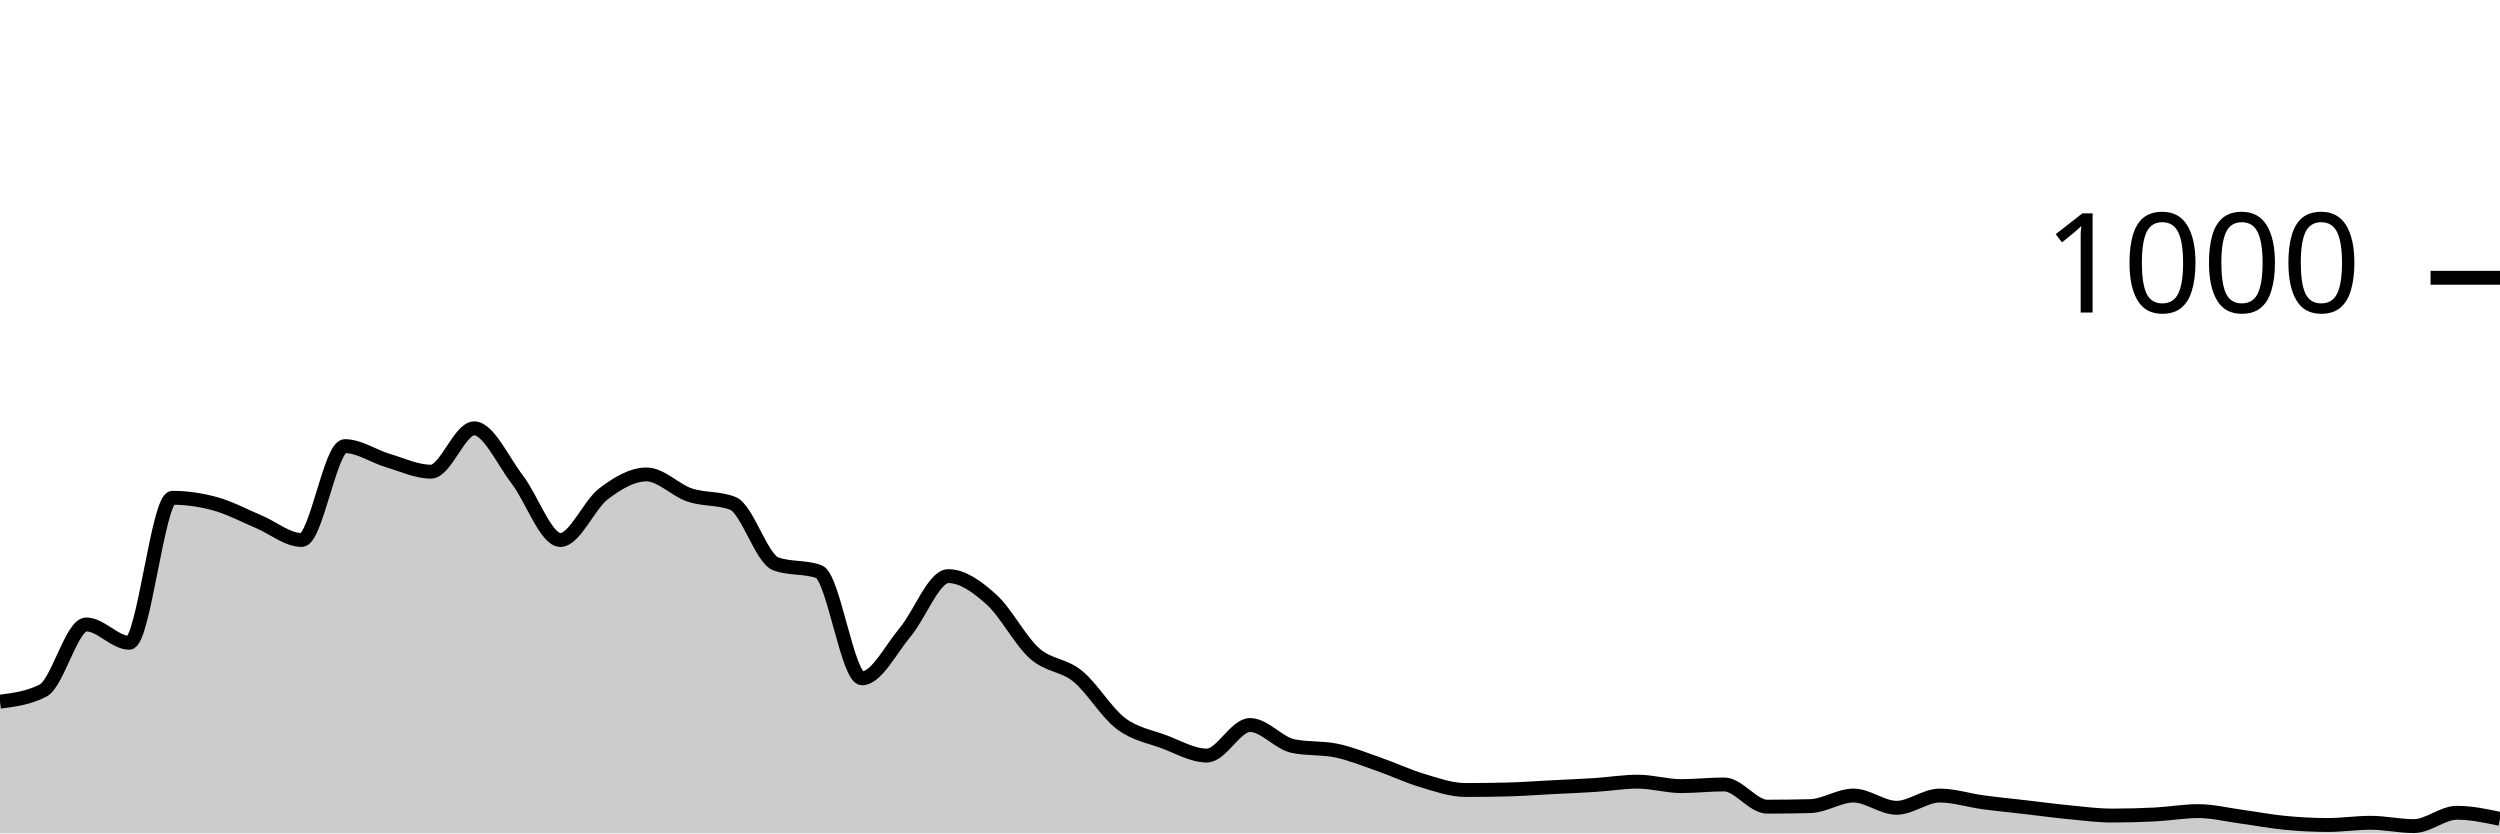
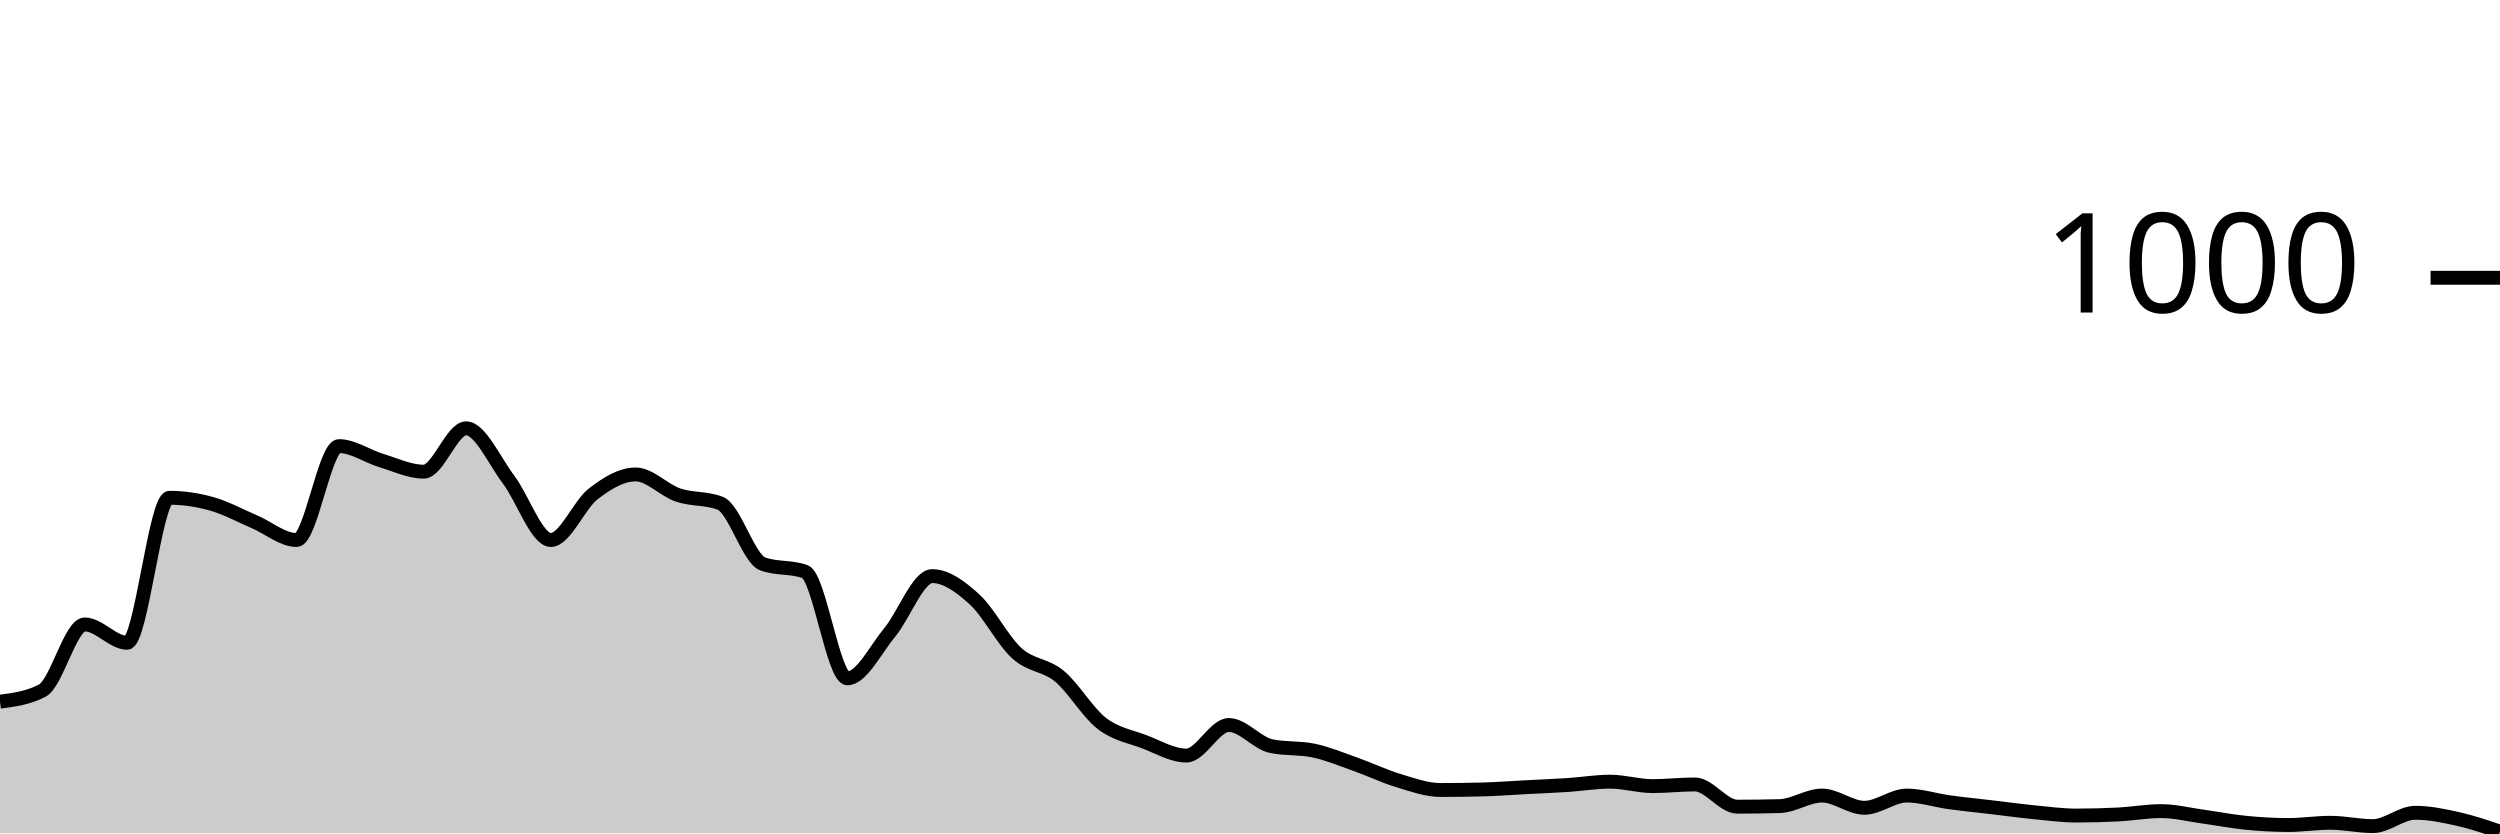
<svg xmlns="http://www.w3.org/2000/svg" viewBox="0 0 180 60">
  <g transform="translate(0,20)">
-     <path class="area" fill="rgba(0, 0, 0, 0.2)" d="M0,30.52C1.034,30.387,2.069,30.253,3.103,29.72C4.138,29.187,5.172,24.96,6.207,24.96C7.241,24.96,8.276,26.28,9.31,26.28C10.345,26.28,11.379,15.84,12.414,15.84C13.448,15.84,14.483,15.993,15.517,16.28C16.552,16.567,17.586,17.127,18.621,17.56C19.655,17.993,20.69,18.88,21.724,18.88C22.759,18.88,23.793,12.12,24.828,12.12C25.862,12.12,26.897,12.853,27.931,13.16C28.966,13.467,30,13.96,31.034,13.96C32.069,13.96,33.103,10.84,34.138,10.84C35.172,10.84,36.207,13.18,37.241,14.52C38.276,15.86,39.31,18.88,40.345,18.88C41.379,18.88,42.414,16.347,43.448,15.56C44.483,14.773,45.517,14.16,46.552,14.16C47.586,14.16,48.621,15.293,49.655,15.64C50.69,15.987,51.724,15.84,52.759,16.24C53.793,16.64,54.828,20.227,55.862,20.6C56.897,20.973,57.931,20.787,58.966,21.16C60,21.533,61.034,28.84,62.069,28.84C63.103,28.84,64.138,26.747,65.172,25.52C66.207,24.293,67.241,21.48,68.276,21.48C69.31,21.48,70.345,22.233,71.379,23.16C72.414,24.087,73.448,26.12,74.483,27.04C75.517,27.96,76.552,27.84,77.586,28.68C78.621,29.52,79.655,31.293,80.69,32.08C81.724,32.867,82.759,33.013,83.793,33.4C84.828,33.787,85.862,34.4,86.897,34.4C87.931,34.4,88.966,32.2,90,32.2C91.034,32.2,92.069,33.507,93.103,33.72C94.138,33.933,95.172,33.827,96.207,34.04C97.241,34.253,98.276,34.68,99.31,35.04C100.345,35.4,101.379,35.893,102.414,36.2C103.448,36.507,104.483,36.88,105.517,36.88C106.552,36.88,107.586,36.867,108.621,36.84C109.655,36.813,110.69,36.733,111.724,36.68C112.759,36.627,113.793,36.587,114.828,36.52C115.862,36.453,116.897,36.28,117.931,36.28C118.966,36.28,120,36.6,121.034,36.6C122.069,36.6,123.103,36.48,124.138,36.48C125.172,36.48,126.207,38.08,127.241,38.08C128.276,38.08,129.31,38.067,130.345,38.04C131.379,38.013,132.414,37.28,133.448,37.28C134.483,37.28,135.517,38.16,136.552,38.16C137.586,38.16,138.621,37.28,139.655,37.28C140.69,37.28,141.724,37.62,142.759,37.76C143.793,37.9,144.828,38,145.862,38.12C146.897,38.24,147.931,38.38,148.966,38.48C150,38.58,151.034,38.72,152.069,38.72C153.103,38.72,154.138,38.693,155.172,38.64C156.207,38.587,157.241,38.4,158.276,38.4C159.31,38.4,160.345,38.66,161.379,38.8C162.414,38.94,163.448,39.14,164.483,39.24C165.517,39.34,166.552,39.4,167.586,39.4C168.621,39.4,169.655,39.24,170.69,39.24C171.724,39.24,172.759,39.48,173.793,39.48C174.828,39.48,175.862,38.52,176.897,38.52C177.931,38.52,178.966,38.74,180,38.96L180,40C178.966,40,177.931,40,176.897,40C175.862,40,174.828,40,173.793,40C172.759,40,171.724,40,170.69,40C169.655,40,168.621,40,167.586,40C166.552,40,165.517,40,164.483,40C163.448,40,162.414,40,161.379,40C160.345,40,159.31,40,158.276,40C157.241,40,156.207,40,155.172,40C154.138,40,153.103,40,152.069,40C151.034,40,150,40,148.966,40C147.931,40,146.897,40,145.862,40C144.828,40,143.793,40,142.759,40C141.724,40,140.69,40,139.655,40C138.621,40,137.586,40,136.552,40C135.517,40,134.483,40,133.448,40C132.414,40,131.379,40,130.345,40C129.31,40,128.276,40,127.241,40C126.207,40,125.172,40,124.138,40C123.103,40,122.069,40,121.034,40C120,40,118.966,40,117.931,40C116.897,40,115.862,40,114.828,40C113.793,40,112.759,40,111.724,40C110.69,40,109.655,40,108.621,40C107.586,40,106.552,40,105.517,40C104.483,40,103.448,40,102.414,40C101.379,40,100.345,40,99.31,40C98.276,40,97.241,40,96.207,40C95.172,40,94.138,40,93.103,40C92.069,40,91.034,40,90,40C88.966,40,87.931,40,86.897,40C85.862,40,84.828,40,83.793,40C82.759,40,81.724,40,80.69,40C79.655,40,78.621,40,77.586,40C76.552,40,75.517,40,74.483,40C73.448,40,72.414,40,71.379,40C70.345,40,69.31,40,68.276,40C67.241,40,66.207,40,65.172,40C64.138,40,63.103,40,62.069,40C61.034,40,60,40,58.966,40C57.931,40,56.897,40,55.862,40C54.828,40,53.793,40,52.759,40C51.724,40,50.69,40,49.655,40C48.621,40,47.586,40,46.552,40C45.517,40,44.483,40,43.448,40C42.414,40,41.379,40,40.345,40C39.31,40,38.276,40,37.241,40C36.207,40,35.172,40,34.138,40C33.103,40,32.069,40,31.034,40C30,40,28.966,40,27.931,40C26.897,40,25.862,40,24.828,40C23.793,40,22.759,40,21.724,40C20.69,40,19.655,40,18.621,40C17.586,40,16.552,40,15.517,40C14.483,40,13.448,40,12.414,40C11.379,40,10.345,40,9.31,40C8.276,40,7.241,40,6.207,40C5.172,40,4.138,40,3.103,40C2.069,40,1.034,40,0,40Z" />
-     <path class="line" stroke="black" fill="none" d="M0,30.52C1.034,30.387,2.069,30.253,3.103,29.72C4.138,29.187,5.172,24.96,6.207,24.96C7.241,24.96,8.276,26.28,9.31,26.28C10.345,26.28,11.379,15.84,12.414,15.84C13.448,15.84,14.483,15.993,15.517,16.28C16.552,16.567,17.586,17.127,18.621,17.56C19.655,17.993,20.69,18.88,21.724,18.88C22.759,18.88,23.793,12.12,24.828,12.12C25.862,12.12,26.897,12.853,27.931,13.16C28.966,13.467,30,13.96,31.034,13.96C32.069,13.96,33.103,10.84,34.138,10.84C35.172,10.84,36.207,13.18,37.241,14.52C38.276,15.86,39.31,18.88,40.345,18.88C41.379,18.88,42.414,16.347,43.448,15.56C44.483,14.773,45.517,14.16,46.552,14.16C47.586,14.16,48.621,15.293,49.655,15.64C50.69,15.987,51.724,15.84,52.759,16.24C53.793,16.64,54.828,20.227,55.862,20.6C56.897,20.973,57.931,20.787,58.966,21.16C60,21.533,61.034,28.84,62.069,28.84C63.103,28.84,64.138,26.747,65.172,25.52C66.207,24.293,67.241,21.48,68.276,21.48C69.31,21.48,70.345,22.233,71.379,23.16C72.414,24.087,73.448,26.12,74.483,27.04C75.517,27.96,76.552,27.84,77.586,28.68C78.621,29.52,79.655,31.293,80.69,32.08C81.724,32.867,82.759,33.013,83.793,33.4C84.828,33.787,85.862,34.4,86.897,34.4C87.931,34.4,88.966,32.2,90,32.2C91.034,32.2,92.069,33.507,93.103,33.72C94.138,33.933,95.172,33.827,96.207,34.04C97.241,34.253,98.276,34.68,99.31,35.04C100.345,35.4,101.379,35.893,102.414,36.2C103.448,36.507,104.483,36.88,105.517,36.88C106.552,36.88,107.586,36.867,108.621,36.84C109.655,36.813,110.69,36.733,111.724,36.68C112.759,36.627,113.793,36.587,114.828,36.52C115.862,36.453,116.897,36.28,117.931,36.28C118.966,36.28,120,36.6,121.034,36.6C122.069,36.6,123.103,36.48,124.138,36.48C125.172,36.48,126.207,38.08,127.241,38.08C128.276,38.08,129.31,38.067,130.345,38.04C131.379,38.013,132.414,37.28,133.448,37.28C134.483,37.28,135.517,38.16,136.552,38.16C137.586,38.16,138.621,37.28,139.655,37.28C140.69,37.28,141.724,37.62,142.759,37.76C143.793,37.9,144.828,38,145.862,38.12C146.897,38.24,147.931,38.38,148.966,38.48C150,38.58,151.034,38.72,152.069,38.72C153.103,38.72,154.138,38.693,155.172,38.64C156.207,38.587,157.241,38.4,158.276,38.4C159.31,38.4,160.345,38.66,161.379,38.8C162.414,38.94,163.448,39.14,164.483,39.24C165.517,39.34,166.552,39.4,167.586,39.4C168.621,39.4,169.655,39.24,170.69,39.24C171.724,39.24,172.759,39.48,173.793,39.48C174.828,39.48,175.862,38.52,176.897,38.52C177.931,38.52,178.966,38.74,180,38.96" />
+     <path class="area" fill="rgba(0, 0, 0, 0.2)" d="M0,30.52C1.017,30.387,2.034,30.253,3.051,29.72C4.068,29.187,5.085,24.96,6.102,24.96C7.119,24.96,8.136,26.28,9.153,26.28C10.169,26.28,11.186,15.84,12.203,15.84C13.22,15.84,14.237,15.993,15.254,16.28C16.271,16.567,17.288,17.127,18.305,17.56C19.322,17.993,20.339,18.88,21.356,18.88C22.373,18.88,23.39,12.12,24.407,12.12C25.424,12.12,26.441,12.853,27.458,13.16C28.475,13.467,29.492,13.96,30.508,13.96C31.525,13.96,32.542,10.84,33.559,10.84C34.576,10.84,35.593,13.18,36.61,14.52C37.627,15.86,38.644,18.88,39.661,18.88C40.678,18.88,41.695,16.347,42.712,15.56C43.729,14.773,44.746,14.16,45.763,14.16C46.78,14.16,47.797,15.293,48.814,15.64C49.831,15.987,50.847,15.84,51.864,16.24C52.881,16.64,53.898,20.227,54.915,20.6C55.932,20.973,56.949,20.787,57.966,21.16C58.983,21.533,60,28.84,61.017,28.84C62.034,28.84,63.051,26.747,64.068,25.52C65.085,24.293,66.102,21.48,67.119,21.48C68.136,21.48,69.153,22.233,70.169,23.16C71.186,24.087,72.203,26.12,73.22,27.04C74.237,27.96,75.254,27.84,76.271,28.68C77.288,29.52,78.305,31.293,79.322,32.08C80.339,32.867,81.356,33.013,82.373,33.4C83.39,33.787,84.407,34.4,85.424,34.4C86.441,34.4,87.458,32.2,88.475,32.2C89.492,32.2,90.508,33.507,91.525,33.72C92.542,33.933,93.559,33.827,94.576,34.04C95.593,34.253,96.61,34.68,97.627,35.04C98.644,35.4,99.661,35.893,100.678,36.2C101.695,36.507,102.712,36.88,103.729,36.88C104.746,36.88,105.763,36.867,106.78,36.84C107.797,36.813,108.814,36.733,109.831,36.68C110.847,36.627,111.864,36.587,112.881,36.52C113.898,36.453,114.915,36.28,115.932,36.28C116.949,36.28,117.966,36.6,118.983,36.6C120,36.6,121.017,36.48,122.034,36.48C123.051,36.48,124.068,38.08,125.085,38.08C126.102,38.08,127.119,38.067,128.136,38.04C129.153,38.013,130.169,37.28,131.186,37.28C132.203,37.28,133.22,38.16,134.237,38.16C135.254,38.16,136.271,37.28,137.288,37.28C138.305,37.28,139.322,37.62,140.339,37.76C141.356,37.9,142.373,38,143.39,38.12C144.407,38.24,145.424,38.38,146.441,38.48C147.458,38.58,148.475,38.72,149.492,38.72C150.508,38.72,151.525,38.693,152.542,38.64C153.559,38.587,154.576,38.4,155.593,38.4C156.61,38.4,157.627,38.66,158.644,38.8C159.661,38.94,160.678,39.14,161.695,39.24C162.712,39.34,163.729,39.4,164.746,39.4C165.763,39.4,166.78,39.24,167.797,39.24C168.814,39.24,169.831,39.48,170.847,39.48C171.864,39.48,172.881,38.52,173.898,38.52C174.915,38.52,175.932,38.733,176.949,38.96C177.966,39.187,178.983,39.533,180,39.88L180,40C178.983,40,177.966,40,176.949,40C175.932,40,174.915,40,173.898,40C172.881,40,171.864,40,170.847,40C169.831,40,168.814,40,167.797,40C166.78,40,165.763,40,164.746,40C163.729,40,162.712,40,161.695,40C160.678,40,159.661,40,158.644,40C157.627,40,156.61,40,155.593,40C154.576,40,153.559,40,152.542,40C151.525,40,150.508,40,149.492,40C148.475,40,147.458,40,146.441,40C145.424,40,144.407,40,143.39,40C142.373,40,141.356,40,140.339,40C139.322,40,138.305,40,137.288,40C136.271,40,135.254,40,134.237,40C133.22,40,132.203,40,131.186,40C130.169,40,129.153,40,128.136,40C127.119,40,126.102,40,125.085,40C124.068,40,123.051,40,122.034,40C121.017,40,120,40,118.983,40C117.966,40,116.949,40,115.932,40C114.915,40,113.898,40,112.881,40C111.864,40,110.847,40,109.831,40C108.814,40,107.797,40,106.78,40C105.763,40,104.746,40,103.729,40C102.712,40,101.695,40,100.678,40C99.661,40,98.644,40,97.627,40C96.61,40,95.593,40,94.576,40C93.559,40,92.542,40,91.525,40C90.508,40,89.492,40,88.475,40C87.458,40,86.441,40,85.424,40C84.407,40,83.39,40,82.373,40C81.356,40,80.339,40,79.322,40C78.305,40,77.288,40,76.271,40C75.254,40,74.237,40,73.22,40C72.203,40,71.186,40,70.169,40C69.153,40,68.136,40,67.119,40C66.102,40,65.085,40,64.068,40C63.051,40,62.034,40,61.017,40C60,40,58.983,40,57.966,40C56.949,40,55.932,40,54.915,40C53.898,40,52.881,40,51.864,40C50.847,40,49.831,40,48.814,40C47.797,40,46.78,40,45.763,40C44.746,40,43.729,40,42.712,40C41.695,40,40.678,40,39.661,40C38.644,40,37.627,40,36.61,40C35.593,40,34.576,40,33.559,40C32.542,40,31.525,40,30.508,40C29.492,40,28.475,40,27.458,40C26.441,40,25.424,40,24.407,40C23.39,40,22.373,40,21.356,40C20.339,40,19.322,40,18.305,40C17.288,40,16.271,40,15.254,40C14.237,40,13.22,40,12.203,40C11.186,40,10.169,40,9.153,40C8.136,40,7.119,40,6.102,40C5.085,40,4.068,40,3.051,40C2.034,40,1.017,40,0,40Z" />
+     <path class="line" stroke="black" fill="none" d="M0,30.52C1.017,30.387,2.034,30.253,3.051,29.72C4.068,29.187,5.085,24.96,6.102,24.96C7.119,24.96,8.136,26.28,9.153,26.28C10.169,26.28,11.186,15.84,12.203,15.84C13.22,15.84,14.237,15.993,15.254,16.28C16.271,16.567,17.288,17.127,18.305,17.56C19.322,17.993,20.339,18.88,21.356,18.88C22.373,18.88,23.39,12.12,24.407,12.12C25.424,12.12,26.441,12.853,27.458,13.16C28.475,13.467,29.492,13.96,30.508,13.96C31.525,13.96,32.542,10.84,33.559,10.84C34.576,10.84,35.593,13.18,36.61,14.52C37.627,15.86,38.644,18.88,39.661,18.88C40.678,18.88,41.695,16.347,42.712,15.56C43.729,14.773,44.746,14.16,45.763,14.16C46.78,14.16,47.797,15.293,48.814,15.64C49.831,15.987,50.847,15.84,51.864,16.24C52.881,16.64,53.898,20.227,54.915,20.6C55.932,20.973,56.949,20.787,57.966,21.16C58.983,21.533,60,28.84,61.017,28.84C62.034,28.84,63.051,26.747,64.068,25.52C65.085,24.293,66.102,21.48,67.119,21.48C68.136,21.48,69.153,22.233,70.169,23.16C71.186,24.087,72.203,26.12,73.22,27.04C74.237,27.96,75.254,27.84,76.271,28.68C77.288,29.52,78.305,31.293,79.322,32.08C80.339,32.867,81.356,33.013,82.373,33.4C83.39,33.787,84.407,34.4,85.424,34.4C86.441,34.4,87.458,32.2,88.475,32.2C89.492,32.2,90.508,33.507,91.525,33.72C92.542,33.933,93.559,33.827,94.576,34.04C95.593,34.253,96.61,34.68,97.627,35.04C98.644,35.4,99.661,35.893,100.678,36.2C101.695,36.507,102.712,36.88,103.729,36.88C104.746,36.88,105.763,36.867,106.78,36.84C107.797,36.813,108.814,36.733,109.831,36.68C110.847,36.627,111.864,36.587,112.881,36.52C113.898,36.453,114.915,36.28,115.932,36.28C116.949,36.28,117.966,36.6,118.983,36.6C120,36.6,121.017,36.48,122.034,36.48C123.051,36.48,124.068,38.08,125.085,38.08C126.102,38.08,127.119,38.067,128.136,38.04C129.153,38.013,130.169,37.28,131.186,37.28C132.203,37.28,133.22,38.16,134.237,38.16C135.254,38.16,136.271,37.28,137.288,37.28C138.305,37.28,139.322,37.62,140.339,37.76C141.356,37.9,142.373,38,143.39,38.12C144.407,38.24,145.424,38.38,146.441,38.48C147.458,38.58,148.475,38.72,149.492,38.72C150.508,38.72,151.525,38.693,152.542,38.64C153.559,38.587,154.576,38.4,155.593,38.4C156.61,38.4,157.627,38.66,158.644,38.8C159.661,38.94,160.678,39.14,161.695,39.24C162.712,39.34,163.729,39.4,164.746,39.4C165.763,39.4,166.78,39.24,167.797,39.24C168.814,39.24,169.831,39.48,170.847,39.48C171.864,39.48,172.881,38.52,173.898,38.52C174.915,38.52,175.932,38.733,176.949,38.96C177.966,39.187,178.983,39.533,180,39.88" />
    <path class="axis-ceiling" stroke-width="1" stroke="black" fill="none" d="M175,0L180,0" />
    <text class="axis-ceiling-label" font-family="sans-serif" text-anchor="end" font-size="10px" x="170" y="2.5">1000</text>
  </g>
</svg>
